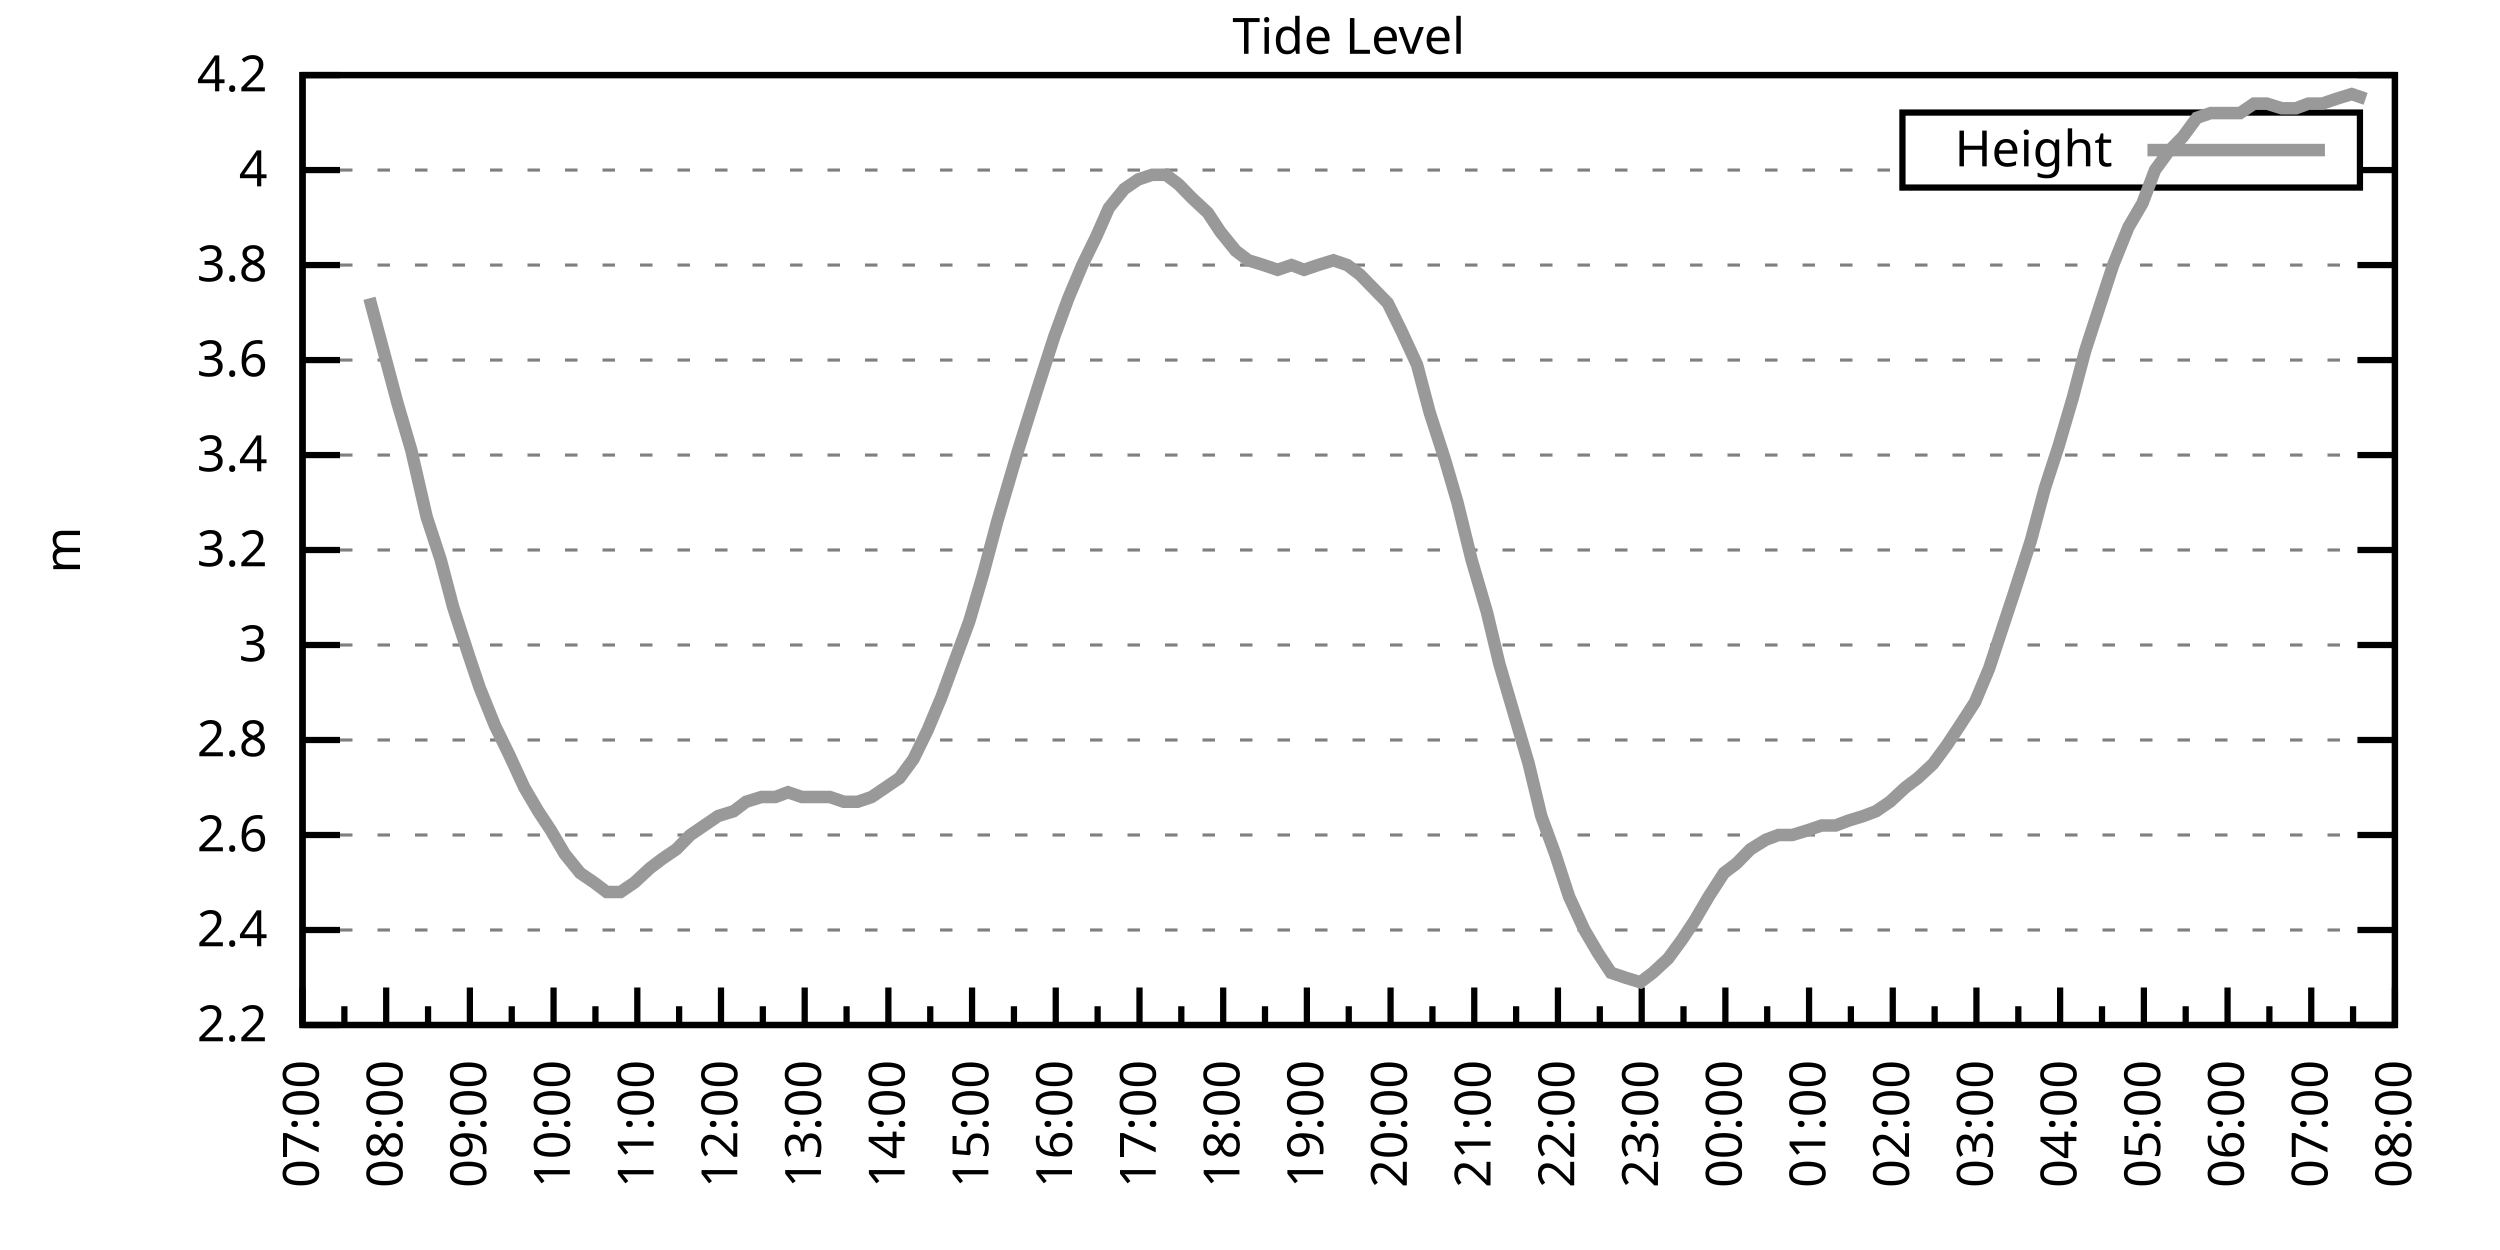
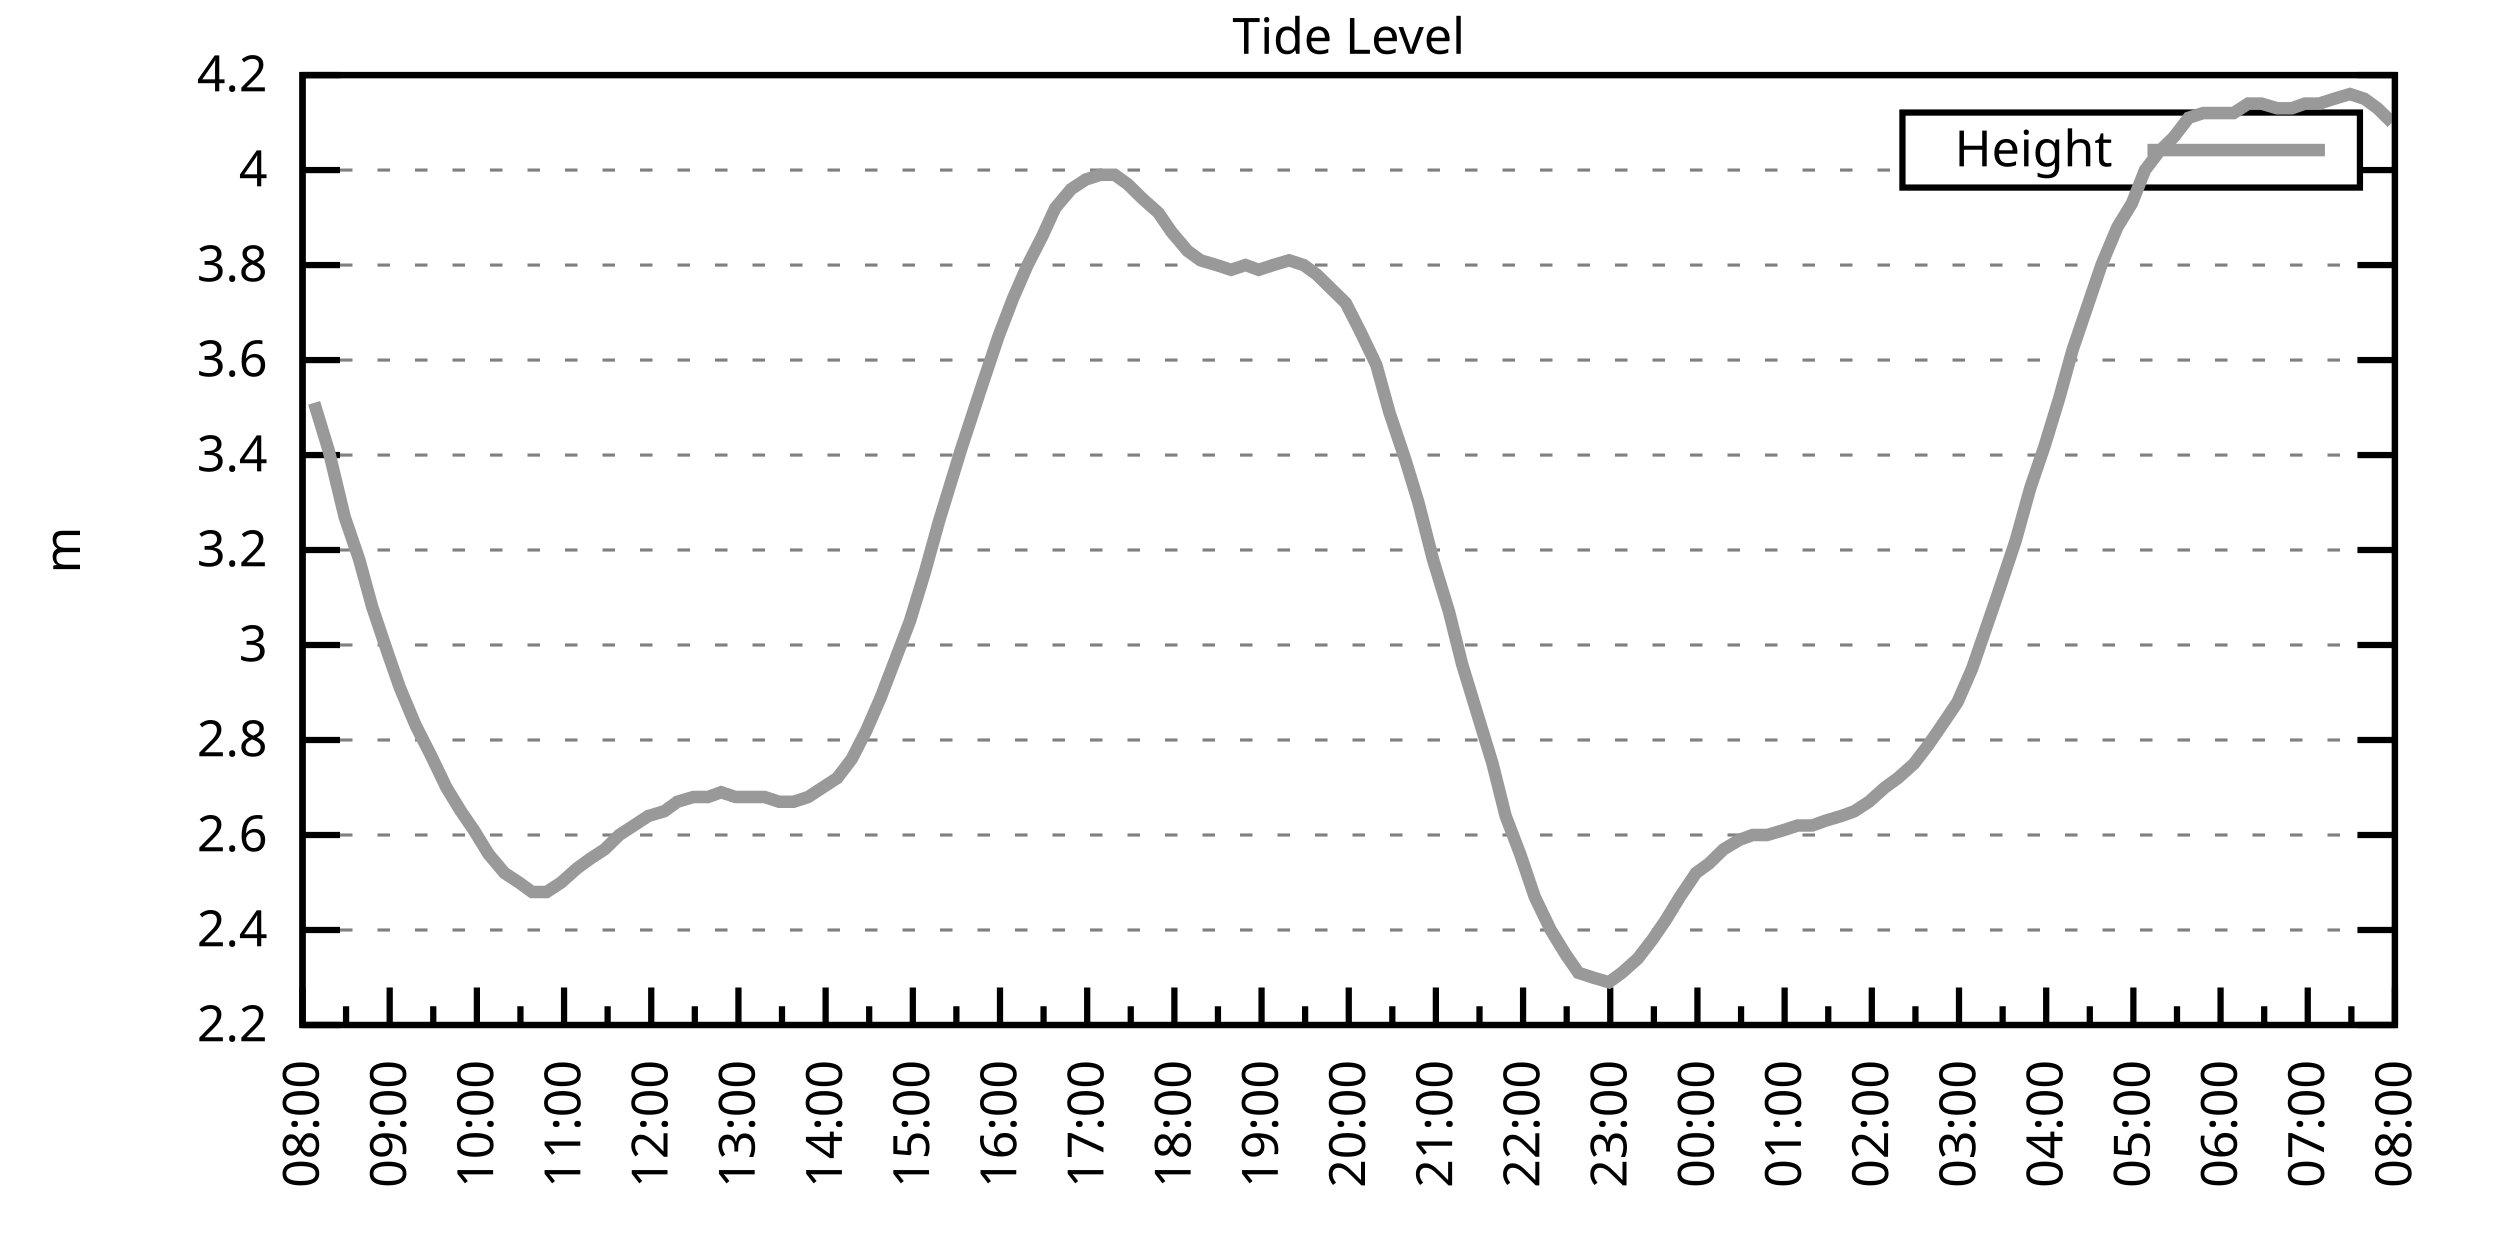
<svg xmlns="http://www.w3.org/2000/svg" xmlns:xlink="http://www.w3.org/1999/xlink" width="400" height="200" viewBox="0 0 400 200">
  <g id="gnuplot_canvas">
    <rect x="0" y="0" width="400" height="200" fill="none" />
    <defs>
      <circle id="gpDot" r="0.5" stroke-width="0.5" stroke="currentColor" />
      <path id="gpPt0" stroke-width="0.333" stroke="currentColor" d="M-1,0 h2 M0,-1 v2" />
      <path id="gpPt1" stroke-width="0.333" stroke="currentColor" d="M-1,-1 L1,1 M1,-1 L-1,1" />
      <path id="gpPt2" stroke-width="0.333" stroke="currentColor" d="M-1,0 L1,0 M0,-1 L0,1 M-1,-1 L1,1 M-1,1 L1,-1" />
      <rect id="gpPt3" stroke-width="0.333" stroke="currentColor" x="-1" y="-1" width="2" height="2" />
      <rect id="gpPt4" stroke-width="0.333" stroke="currentColor" fill="currentColor" x="-1" y="-1" width="2" height="2" />
      <circle id="gpPt5" stroke-width="0.333" stroke="currentColor" cx="0" cy="0" r="1" />
      <use xlink:href="#gpPt5" id="gpPt6" fill="currentColor" stroke="none" />
      <path id="gpPt7" stroke-width="0.333" stroke="currentColor" d="M0,-1.33 L-1.33,0.67 L1.33,0.67 z" />
      <use xlink:href="#gpPt7" id="gpPt8" fill="currentColor" stroke="none" />
      <use xlink:href="#gpPt7" id="gpPt9" stroke="currentColor" transform="rotate(180)" />
      <use xlink:href="#gpPt9" id="gpPt10" fill="currentColor" stroke="none" />
      <use xlink:href="#gpPt3" id="gpPt11" stroke="currentColor" transform="rotate(45)" />
      <use xlink:href="#gpPt11" id="gpPt12" fill="currentColor" stroke="none" />
      <path id="gpPt13" stroke-width="0.333" stroke="currentColor" d="M0,1.330 L1.265,0.411 L0.782,-1.067 L-0.782,-1.076 L-1.265,0.411 z" />
      <use xlink:href="#gpPt13" id="gpPt14" fill="currentColor" stroke="none" />
      <filter id="textbox" filterUnits="objectBoundingBox" x="0" y="0" height="1" width="1">
        <feFlood flood-color="white" flood-opacity="1" result="bgnd" />
        <feComposite in="SourceGraphic" in2="bgnd" operator="atop" />
      </filter>
      <filter id="greybox" filterUnits="objectBoundingBox" x="0" y="0" height="1" width="1">
        <feFlood flood-color="lightgrey" flood-opacity="1" result="grey" />
        <feComposite in="SourceGraphic" in2="grey" operator="atop" />
      </filter>
    </defs>
    <g fill="none" color="white" stroke="currentColor" stroke-width="1.00" stroke-linecap="butt" stroke-linejoin="miter">
</g>
    <g fill="none" color="black" stroke="currentColor" stroke-width="1.00" stroke-linecap="butt" stroke-linejoin="miter">
      <g stroke="none" shape-rendering="crispEdges">
        <polygon fill="rgb(255, 255, 255)" points="48.40,164.00 383.18,164.00 383.18,12.02 48.40,12.02 " />
      </g>
    </g>
    <g fill="none" color="black" stroke="currentColor" stroke-width="1.00" stroke-linecap="butt" stroke-linejoin="miter">
</g>
    <g fill="none" color="black" stroke="black" stroke-width="0.50" stroke-linecap="butt" stroke-linejoin="miter">
</g>
    <g fill="none" color="gray" stroke="currentColor" stroke-width="0.50" stroke-linecap="butt" stroke-linejoin="miter">
      <path stroke="gray" stroke-dasharray="2,4" class="gridline" d="M48.40,164.00 L383.19,164.00  " />
    </g>
    <g fill="none" color="gray" stroke="gray" stroke-width="1.00" stroke-linecap="butt" stroke-linejoin="miter">
</g>
    <g fill="none" color="black" stroke="currentColor" stroke-width="1.00" stroke-linecap="butt" stroke-linejoin="miter">
      <path stroke="black" d="M48.40,164.00 L54.40,164.00 M383.19,164.00 L377.19,164.00  " />
      <g transform="translate(42.80,166.60)" stroke="none" fill="black" font-family="Sans" font-size="8.00" text-anchor="end">
        <text>
          <tspan font-family="Sans"> 2.2</tspan>
        </text>
      </g>
    </g>
    <g fill="none" color="black" stroke="currentColor" stroke-width="1.00" stroke-linecap="butt" stroke-linejoin="miter">
</g>
    <g fill="none" color="black" stroke="black" stroke-width="0.50" stroke-linecap="butt" stroke-linejoin="miter">
</g>
    <g fill="none" color="gray" stroke="currentColor" stroke-width="0.50" stroke-linecap="butt" stroke-linejoin="miter">
      <path stroke="gray" stroke-dasharray="2,4" class="gridline" d="M48.40,148.80 L383.19,148.80  " />
    </g>
    <g fill="none" color="gray" stroke="gray" stroke-width="1.00" stroke-linecap="butt" stroke-linejoin="miter">
</g>
    <g fill="none" color="black" stroke="currentColor" stroke-width="1.00" stroke-linecap="butt" stroke-linejoin="miter">
      <path stroke="black" d="M48.40,148.80 L54.40,148.80 M383.19,148.80 L377.19,148.80  " />
      <g transform="translate(42.80,151.40)" stroke="none" fill="black" font-family="Sans" font-size="8.00" text-anchor="end">
        <text>
          <tspan font-family="Sans"> 2.4</tspan>
        </text>
      </g>
    </g>
    <g fill="none" color="black" stroke="currentColor" stroke-width="1.00" stroke-linecap="butt" stroke-linejoin="miter">
</g>
    <g fill="none" color="black" stroke="black" stroke-width="0.50" stroke-linecap="butt" stroke-linejoin="miter">
</g>
    <g fill="none" color="gray" stroke="currentColor" stroke-width="0.50" stroke-linecap="butt" stroke-linejoin="miter">
      <path stroke="gray" stroke-dasharray="2,4" class="gridline" d="M48.40,133.60 L383.19,133.60  " />
    </g>
    <g fill="none" color="gray" stroke="gray" stroke-width="1.00" stroke-linecap="butt" stroke-linejoin="miter">
</g>
    <g fill="none" color="black" stroke="currentColor" stroke-width="1.00" stroke-linecap="butt" stroke-linejoin="miter">
      <path stroke="black" d="M48.40,133.60 L54.40,133.60 M383.19,133.60 L377.19,133.60  " />
      <g transform="translate(42.80,136.20)" stroke="none" fill="black" font-family="Sans" font-size="8.00" text-anchor="end">
        <text>
          <tspan font-family="Sans"> 2.6</tspan>
        </text>
      </g>
    </g>
    <g fill="none" color="black" stroke="currentColor" stroke-width="1.00" stroke-linecap="butt" stroke-linejoin="miter">
</g>
    <g fill="none" color="black" stroke="black" stroke-width="0.50" stroke-linecap="butt" stroke-linejoin="miter">
</g>
    <g fill="none" color="gray" stroke="currentColor" stroke-width="0.50" stroke-linecap="butt" stroke-linejoin="miter">
      <path stroke="gray" stroke-dasharray="2,4" class="gridline" d="M48.40,118.40 L383.19,118.40  " />
    </g>
    <g fill="none" color="gray" stroke="gray" stroke-width="1.00" stroke-linecap="butt" stroke-linejoin="miter">
</g>
    <g fill="none" color="black" stroke="currentColor" stroke-width="1.00" stroke-linecap="butt" stroke-linejoin="miter">
      <path stroke="black" d="M48.40,118.40 L54.40,118.40 M383.19,118.40 L377.19,118.40  " />
      <g transform="translate(42.80,121.00)" stroke="none" fill="black" font-family="Sans" font-size="8.00" text-anchor="end">
        <text>
          <tspan font-family="Sans"> 2.8</tspan>
        </text>
      </g>
    </g>
    <g fill="none" color="black" stroke="currentColor" stroke-width="1.00" stroke-linecap="butt" stroke-linejoin="miter">
</g>
    <g fill="none" color="black" stroke="black" stroke-width="0.50" stroke-linecap="butt" stroke-linejoin="miter">
</g>
    <g fill="none" color="gray" stroke="currentColor" stroke-width="0.50" stroke-linecap="butt" stroke-linejoin="miter">
      <path stroke="gray" stroke-dasharray="2,4" class="gridline" d="M48.40,103.20 L383.19,103.20  " />
    </g>
    <g fill="none" color="gray" stroke="gray" stroke-width="1.00" stroke-linecap="butt" stroke-linejoin="miter">
</g>
    <g fill="none" color="black" stroke="currentColor" stroke-width="1.00" stroke-linecap="butt" stroke-linejoin="miter">
      <path stroke="black" d="M48.40,103.20 L54.40,103.20 M383.19,103.20 L377.19,103.20  " />
      <g transform="translate(42.80,105.80)" stroke="none" fill="black" font-family="Sans" font-size="8.00" text-anchor="end">
        <text>
          <tspan font-family="Sans"> 3</tspan>
        </text>
      </g>
    </g>
    <g fill="none" color="black" stroke="currentColor" stroke-width="1.00" stroke-linecap="butt" stroke-linejoin="miter">
</g>
    <g fill="none" color="black" stroke="black" stroke-width="0.50" stroke-linecap="butt" stroke-linejoin="miter">
</g>
    <g fill="none" color="gray" stroke="currentColor" stroke-width="0.50" stroke-linecap="butt" stroke-linejoin="miter">
      <path stroke="gray" stroke-dasharray="2,4" class="gridline" d="M48.40,88.00 L383.19,88.00  " />
    </g>
    <g fill="none" color="gray" stroke="gray" stroke-width="1.00" stroke-linecap="butt" stroke-linejoin="miter">
</g>
    <g fill="none" color="black" stroke="currentColor" stroke-width="1.00" stroke-linecap="butt" stroke-linejoin="miter">
      <path stroke="black" d="M48.40,88.00 L54.40,88.00 M383.19,88.00 L377.19,88.00  " />
      <g transform="translate(42.80,90.60)" stroke="none" fill="black" font-family="Sans" font-size="8.00" text-anchor="end">
        <text>
          <tspan font-family="Sans"> 3.2</tspan>
        </text>
      </g>
    </g>
    <g fill="none" color="black" stroke="currentColor" stroke-width="1.00" stroke-linecap="butt" stroke-linejoin="miter">
</g>
    <g fill="none" color="black" stroke="black" stroke-width="0.50" stroke-linecap="butt" stroke-linejoin="miter">
</g>
    <g fill="none" color="gray" stroke="currentColor" stroke-width="0.50" stroke-linecap="butt" stroke-linejoin="miter">
      <path stroke="gray" stroke-dasharray="2,4" class="gridline" d="M48.40,72.81 L383.19,72.81  " />
    </g>
    <g fill="none" color="gray" stroke="gray" stroke-width="1.00" stroke-linecap="butt" stroke-linejoin="miter">
</g>
    <g fill="none" color="black" stroke="currentColor" stroke-width="1.00" stroke-linecap="butt" stroke-linejoin="miter">
      <path stroke="black" d="M48.40,72.81 L54.40,72.81 M383.19,72.81 L377.19,72.81  " />
      <g transform="translate(42.80,75.41)" stroke="none" fill="black" font-family="Sans" font-size="8.00" text-anchor="end">
        <text>
          <tspan font-family="Sans"> 3.4</tspan>
        </text>
      </g>
    </g>
    <g fill="none" color="black" stroke="currentColor" stroke-width="1.00" stroke-linecap="butt" stroke-linejoin="miter">
</g>
    <g fill="none" color="black" stroke="black" stroke-width="0.50" stroke-linecap="butt" stroke-linejoin="miter">
</g>
    <g fill="none" color="gray" stroke="currentColor" stroke-width="0.50" stroke-linecap="butt" stroke-linejoin="miter">
      <path stroke="gray" stroke-dasharray="2,4" class="gridline" d="M48.40,57.61 L383.19,57.61  " />
    </g>
    <g fill="none" color="gray" stroke="gray" stroke-width="1.00" stroke-linecap="butt" stroke-linejoin="miter">
</g>
    <g fill="none" color="black" stroke="currentColor" stroke-width="1.00" stroke-linecap="butt" stroke-linejoin="miter">
      <path stroke="black" d="M48.40,57.61 L54.40,57.61 M383.19,57.61 L377.19,57.61  " />
      <g transform="translate(42.80,60.21)" stroke="none" fill="black" font-family="Sans" font-size="8.00" text-anchor="end">
        <text>
          <tspan font-family="Sans"> 3.6</tspan>
        </text>
      </g>
    </g>
    <g fill="none" color="black" stroke="currentColor" stroke-width="1.00" stroke-linecap="butt" stroke-linejoin="miter">
</g>
    <g fill="none" color="black" stroke="black" stroke-width="0.50" stroke-linecap="butt" stroke-linejoin="miter">
</g>
    <g fill="none" color="gray" stroke="currentColor" stroke-width="0.50" stroke-linecap="butt" stroke-linejoin="miter">
      <path stroke="gray" stroke-dasharray="2,4" class="gridline" d="M48.40,42.41 L383.19,42.41  " />
    </g>
    <g fill="none" color="gray" stroke="gray" stroke-width="1.00" stroke-linecap="butt" stroke-linejoin="miter">
</g>
    <g fill="none" color="black" stroke="currentColor" stroke-width="1.00" stroke-linecap="butt" stroke-linejoin="miter">
      <path stroke="black" d="M48.40,42.41 L54.40,42.41 M383.19,42.41 L377.19,42.41  " />
      <g transform="translate(42.80,45.01)" stroke="none" fill="black" font-family="Sans" font-size="8.00" text-anchor="end">
        <text>
          <tspan font-family="Sans"> 3.8</tspan>
        </text>
      </g>
    </g>
    <g fill="none" color="black" stroke="currentColor" stroke-width="1.00" stroke-linecap="butt" stroke-linejoin="miter">
</g>
    <g fill="none" color="black" stroke="black" stroke-width="0.50" stroke-linecap="butt" stroke-linejoin="miter">
</g>
    <g fill="none" color="gray" stroke="currentColor" stroke-width="0.50" stroke-linecap="butt" stroke-linejoin="miter">
      <path stroke="gray" stroke-dasharray="2,4" class="gridline" d="M48.40,27.21 L304.39,27.21 M377.59,27.21 L383.19,27.21  " />
    </g>
    <g fill="none" color="gray" stroke="gray" stroke-width="1.00" stroke-linecap="butt" stroke-linejoin="miter">
</g>
    <g fill="none" color="black" stroke="currentColor" stroke-width="1.00" stroke-linecap="butt" stroke-linejoin="miter">
      <path stroke="black" d="M48.40,27.21 L54.40,27.21 M383.19,27.21 L377.19,27.21  " />
      <g transform="translate(42.80,29.81)" stroke="none" fill="black" font-family="Sans" font-size="8.00" text-anchor="end">
        <text>
          <tspan font-family="Sans"> 4</tspan>
        </text>
      </g>
    </g>
    <g fill="none" color="black" stroke="currentColor" stroke-width="1.00" stroke-linecap="butt" stroke-linejoin="miter">
</g>
    <g fill="none" color="black" stroke="black" stroke-width="0.50" stroke-linecap="butt" stroke-linejoin="miter">
</g>
    <g fill="none" color="gray" stroke="currentColor" stroke-width="0.50" stroke-linecap="butt" stroke-linejoin="miter">
      <path stroke="gray" stroke-dasharray="2,4" class="gridline" d="M48.40,12.01 L383.19,12.01  " />
    </g>
    <g fill="none" color="gray" stroke="gray" stroke-width="1.00" stroke-linecap="butt" stroke-linejoin="miter">
</g>
    <g fill="none" color="black" stroke="currentColor" stroke-width="1.00" stroke-linecap="butt" stroke-linejoin="miter">
      <path stroke="black" d="M48.40,12.01 L54.40,12.01 M383.19,12.01 L377.19,12.01  " />
      <g transform="translate(42.80,14.61)" stroke="none" fill="black" font-family="Sans" font-size="8.00" text-anchor="end">
        <text>
          <tspan font-family="Sans"> 4.2</tspan>
        </text>
      </g>
    </g>
    <g fill="none" color="black" stroke="currentColor" stroke-width="1.00" stroke-linecap="butt" stroke-linejoin="miter">
      <path stroke="black" d="M48.40,164.00 L48.40,158.00  " />
      <g transform="translate(51.00,169.60) rotate(270)" stroke="none" fill="black" font-family="Sans" font-size="8.00" text-anchor="end">
        <text>
+           <tspan font-family="Sans">08:00</tspan>
+         </text>
+       </g>
+     </g>
+     <g fill="none" color="black" stroke="currentColor" stroke-width="1.00" stroke-linecap="butt" stroke-linejoin="miter">
+       <path stroke="black" d="M55.37,164.00 L55.37,161.00 M62.35,164.00 L62.35,158.00  " />
+       <g transform="translate(64.95,169.60) rotate(270)" stroke="none" fill="black" font-family="Sans" font-size="8.00" text-anchor="end">
+         <text>
+           <tspan font-family="Sans">09:00</tspan>
+         </text>
+       </g>
+     </g>
+     <g fill="none" color="black" stroke="currentColor" stroke-width="1.00" stroke-linecap="butt" stroke-linejoin="miter">
+       <path stroke="black" d="M69.32,164.00 L69.32,161.00 M76.30,164.00 L76.30,158.00  " />
+       <g transform="translate(78.90,169.60) rotate(270)" stroke="none" fill="black" font-family="Sans" font-size="8.00" text-anchor="end">
+         <text>
+           <tspan font-family="Sans">10:00</tspan>
+         </text>
+       </g>
+     </g>
+     <g fill="none" color="black" stroke="currentColor" stroke-width="1.00" stroke-linecap="butt" stroke-linejoin="miter">
+       <path stroke="black" d="M83.27,164.00 L83.27,161.00 M90.25,164.00 L90.25,158.00  " />
+       <g transform="translate(92.85,169.60) rotate(270)" stroke="none" fill="black" font-family="Sans" font-size="8.00" text-anchor="end">
+         <text>
+           <tspan font-family="Sans">11:00</tspan>
+         </text>
+       </g>
+     </g>
+     <g fill="none" color="black" stroke="currentColor" stroke-width="1.00" stroke-linecap="butt" stroke-linejoin="miter">
+       <path stroke="black" d="M97.22,164.00 L97.22,161.00 M104.20,164.00 L104.20,158.00  " />
+       <g transform="translate(106.80,169.60) rotate(270)" stroke="none" fill="black" font-family="Sans" font-size="8.00" text-anchor="end">
+         <text>
+           <tspan font-family="Sans">12:00</tspan>
+         </text>
+       </g>
+     </g>
+     <g fill="none" color="black" stroke="currentColor" stroke-width="1.00" stroke-linecap="butt" stroke-linejoin="miter">
+       <path stroke="black" d="M111.17,164.00 L111.17,161.00 M118.15,164.00 L118.15,158.00  " />
+       <g transform="translate(120.75,169.60) rotate(270)" stroke="none" fill="black" font-family="Sans" font-size="8.00" text-anchor="end">
+         <text>
+           <tspan font-family="Sans">13:00</tspan>
+         </text>
+       </g>
+     </g>
+     <g fill="none" color="black" stroke="currentColor" stroke-width="1.00" stroke-linecap="butt" stroke-linejoin="miter">
+       <path stroke="black" d="M125.12,164.00 L125.12,161.00 M132.10,164.00 L132.10,158.00  " />
+       <g transform="translate(134.70,169.60) rotate(270)" stroke="none" fill="black" font-family="Sans" font-size="8.00" text-anchor="end">
+         <text>
+           <tspan font-family="Sans">14:00</tspan>
+         </text>
+       </g>
+     </g>
+     <g fill="none" color="black" stroke="currentColor" stroke-width="1.00" stroke-linecap="butt" stroke-linejoin="miter">
+       <path stroke="black" d="M139.07,164.00 L139.07,161.00 M146.05,164.00 L146.05,158.00  " />
+       <g transform="translate(148.65,169.60) rotate(270)" stroke="none" fill="black" font-family="Sans" font-size="8.00" text-anchor="end">
+         <text>
+           <tspan font-family="Sans">15:00</tspan>
+         </text>
+       </g>
+     </g>
+     <g fill="none" color="black" stroke="currentColor" stroke-width="1.00" stroke-linecap="butt" stroke-linejoin="miter">
+       <path stroke="black" d="M153.02,164.00 L153.02,161.00 M160.00,164.00 L160.00,158.00  " />
+       <g transform="translate(162.60,169.60) rotate(270)" stroke="none" fill="black" font-family="Sans" font-size="8.00" text-anchor="end">
+         <text>
+           <tspan font-family="Sans">16:00</tspan>
+         </text>
+       </g>
+     </g>
+     <g fill="none" color="black" stroke="currentColor" stroke-width="1.00" stroke-linecap="butt" stroke-linejoin="miter">
+       <path stroke="black" d="M166.97,164.00 L166.97,161.00 M173.95,164.00 L173.95,158.00  " />
+       <g transform="translate(176.55,169.60) rotate(270)" stroke="none" fill="black" font-family="Sans" font-size="8.00" text-anchor="end">
+         <text>
+           <tspan font-family="Sans">17:00</tspan>
+         </text>
+       </g>
+     </g>
+     <g fill="none" color="black" stroke="currentColor" stroke-width="1.00" stroke-linecap="butt" stroke-linejoin="miter">
+       <path stroke="black" d="M180.92,164.00 L180.92,161.00 M187.90,164.00 L187.90,158.00  " />
+       <g transform="translate(190.50,169.60) rotate(270)" stroke="none" fill="black" font-family="Sans" font-size="8.00" text-anchor="end">
+         <text>
+           <tspan font-family="Sans">18:00</tspan>
+         </text>
+       </g>
+     </g>
+     <g fill="none" color="black" stroke="currentColor" stroke-width="1.00" stroke-linecap="butt" stroke-linejoin="miter">
+       <path stroke="black" d="M194.87,164.00 L194.87,161.00 M201.85,164.00 L201.85,158.00  " />
+       <g transform="translate(204.45,169.60) rotate(270)" stroke="none" fill="black" font-family="Sans" font-size="8.00" text-anchor="end">
+         <text>
+           <tspan font-family="Sans">19:00</tspan>
+         </text>
+       </g>
+     </g>
+     <g fill="none" color="black" stroke="currentColor" stroke-width="1.00" stroke-linecap="butt" stroke-linejoin="miter">
+       <path stroke="black" d="M208.82,164.00 L208.82,161.00 M215.80,164.00 L215.80,158.00  " />
+       <g transform="translate(218.40,169.60) rotate(270)" stroke="none" fill="black" font-family="Sans" font-size="8.00" text-anchor="end">
+         <text>
+           <tspan font-family="Sans">20:00</tspan>
+         </text>
+       </g>
+     </g>
+     <g fill="none" color="black" stroke="currentColor" stroke-width="1.00" stroke-linecap="butt" stroke-linejoin="miter">
+       <path stroke="black" d="M222.77,164.00 L222.77,161.00 M229.74,164.00 L229.74,158.00  " />
+       <g transform="translate(232.34,169.60) rotate(270)" stroke="none" fill="black" font-family="Sans" font-size="8.00" text-anchor="end">
+         <text>
+           <tspan font-family="Sans">21:00</tspan>
+         </text>
+       </g>
+     </g>
+     <g fill="none" color="black" stroke="currentColor" stroke-width="1.00" stroke-linecap="butt" stroke-linejoin="miter">
+       <path stroke="black" d="M236.72,164.00 L236.72,161.00 M243.69,164.00 L243.69,158.00  " />
+       <g transform="translate(246.29,169.60) rotate(270)" stroke="none" fill="black" font-family="Sans" font-size="8.00" text-anchor="end">
+         <text>
+           <tspan font-family="Sans">22:00</tspan>
+         </text>
+       </g>
+     </g>
+     <g fill="none" color="black" stroke="currentColor" stroke-width="1.00" stroke-linecap="butt" stroke-linejoin="miter">
+       <path stroke="black" d="M250.67,164.00 L250.67,161.00 M257.64,164.00 L257.64,158.00  " />
+       <g transform="translate(260.24,169.60) rotate(270)" stroke="none" fill="black" font-family="Sans" font-size="8.00" text-anchor="end">
+         <text>
+           <tspan font-family="Sans">23:00</tspan>
+         </text>
+       </g>
+     </g>
+     <g fill="none" color="black" stroke="currentColor" stroke-width="1.00" stroke-linecap="butt" stroke-linejoin="miter">
+       <path stroke="black" d="M264.62,164.00 L264.62,161.00 M271.59,164.00 L271.59,158.00  " />
+       <g transform="translate(274.19,169.60) rotate(270)" stroke="none" fill="black" font-family="Sans" font-size="8.00" text-anchor="end">
+         <text>
+           <tspan font-family="Sans">00:00</tspan>
+         </text>
+       </g>
+     </g>
+     <g fill="none" color="black" stroke="currentColor" stroke-width="1.00" stroke-linecap="butt" stroke-linejoin="miter">
+       <path stroke="black" d="M278.57,164.00 L278.57,161.00 M285.54,164.00 L285.54,158.00  " />
+       <g transform="translate(288.14,169.60) rotate(270)" stroke="none" fill="black" font-family="Sans" font-size="8.00" text-anchor="end">
+         <text>
+           <tspan font-family="Sans">01:00</tspan>
+         </text>
+       </g>
+     </g>
+     <g fill="none" color="black" stroke="currentColor" stroke-width="1.00" stroke-linecap="butt" stroke-linejoin="miter">
+       <path stroke="black" d="M292.52,164.00 L292.52,161.00 M299.49,164.00 L299.49,158.00  " />
+       <g transform="translate(302.09,169.60) rotate(270)" stroke="none" fill="black" font-family="Sans" font-size="8.00" text-anchor="end">
+         <text>
+           <tspan font-family="Sans">02:00</tspan>
+         </text>
+       </g>
+     </g>
+     <g fill="none" color="black" stroke="currentColor" stroke-width="1.00" stroke-linecap="butt" stroke-linejoin="miter">
+       <path stroke="black" d="M306.47,164.00 L306.47,161.00 M313.44,164.00 L313.44,158.00  " />
+       <g transform="translate(316.04,169.60) rotate(270)" stroke="none" fill="black" font-family="Sans" font-size="8.00" text-anchor="end">
+         <text>
+           <tspan font-family="Sans">03:00</tspan>
+         </text>
+       </g>
+     </g>
+     <g fill="none" color="black" stroke="currentColor" stroke-width="1.00" stroke-linecap="butt" stroke-linejoin="miter">
+       <path stroke="black" d="M320.42,164.00 L320.42,161.00 M327.39,164.00 L327.39,158.00  " />
+       <g transform="translate(329.99,169.60) rotate(270)" stroke="none" fill="black" font-family="Sans" font-size="8.00" text-anchor="end">
+         <text>
+           <tspan font-family="Sans">04:00</tspan>
+         </text>
+       </g>
+     </g>
+     <g fill="none" color="black" stroke="currentColor" stroke-width="1.00" stroke-linecap="butt" stroke-linejoin="miter">
+       <path stroke="black" d="M334.37,164.00 L334.37,161.00 M341.34,164.00 L341.34,158.00  " />
+       <g transform="translate(343.94,169.60) rotate(270)" stroke="none" fill="black" font-family="Sans" font-size="8.00" text-anchor="end">
+         <text>
+           <tspan font-family="Sans">05:00</tspan>
+         </text>
+       </g>
+     </g>
+     <g fill="none" color="black" stroke="currentColor" stroke-width="1.00" stroke-linecap="butt" stroke-linejoin="miter">
+       <path stroke="black" d="M348.32,164.00 L348.32,161.00 M355.29,164.00 L355.29,158.00  " />
+       <g transform="translate(357.89,169.60) rotate(270)" stroke="none" fill="black" font-family="Sans" font-size="8.00" text-anchor="end">
+         <text>
+           <tspan font-family="Sans">06:00</tspan>
+         </text>
+       </g>
+     </g>
+     <g fill="none" color="black" stroke="currentColor" stroke-width="1.00" stroke-linecap="butt" stroke-linejoin="miter">
+       <path stroke="black" d="M362.27,164.00 L362.27,161.00 M369.24,164.00 L369.24,158.00  " />
+       <g transform="translate(371.84,169.60) rotate(270)" stroke="none" fill="black" font-family="Sans" font-size="8.00" text-anchor="end">
+         <text>
          <tspan font-family="Sans">07:00</tspan>
        </text>
      </g>
    </g>
    <g fill="none" color="black" stroke="currentColor" stroke-width="1.00" stroke-linecap="butt" stroke-linejoin="miter">
-       <path stroke="black" d="M55.10,164.00 L55.10,161.00 M61.79,164.00 L61.79,158.00  " />
-       <g transform="translate(64.39,169.60) rotate(270)" stroke="none" fill="black" font-family="Sans" font-size="8.00" text-anchor="end">
-         <text>
-           <tspan font-family="Sans">08:00</tspan>
-         </text>
-       </g>
-     </g>
-     <g fill="none" color="black" stroke="currentColor" stroke-width="1.00" stroke-linecap="butt" stroke-linejoin="miter">
-       <path stroke="black" d="M68.49,164.00 L68.49,161.00 M75.18,164.00 L75.18,158.00  " />
-       <g transform="translate(77.78,169.60) rotate(270)" stroke="none" fill="black" font-family="Sans" font-size="8.00" text-anchor="end">
-         <text>
-           <tspan font-family="Sans">09:00</tspan>
-         </text>
-       </g>
-     </g>
-     <g fill="none" color="black" stroke="currentColor" stroke-width="1.00" stroke-linecap="butt" stroke-linejoin="miter">
-       <path stroke="black" d="M81.88,164.00 L81.88,161.00 M88.57,164.00 L88.57,158.00  " />
-       <g transform="translate(91.17,169.60) rotate(270)" stroke="none" fill="black" font-family="Sans" font-size="8.00" text-anchor="end">
-         <text>
-           <tspan font-family="Sans">10:00</tspan>
-         </text>
-       </g>
-     </g>
-     <g fill="none" color="black" stroke="currentColor" stroke-width="1.00" stroke-linecap="butt" stroke-linejoin="miter">
-       <path stroke="black" d="M95.27,164.00 L95.27,161.00 M101.97,164.00 L101.97,158.00  " />
-       <g transform="translate(104.57,169.60) rotate(270)" stroke="none" fill="black" font-family="Sans" font-size="8.00" text-anchor="end">
-         <text>
-           <tspan font-family="Sans">11:00</tspan>
-         </text>
-       </g>
-     </g>
-     <g fill="none" color="black" stroke="currentColor" stroke-width="1.00" stroke-linecap="butt" stroke-linejoin="miter">
-       <path stroke="black" d="M108.66,164.00 L108.66,161.00 M115.36,164.00 L115.36,158.00  " />
-       <g transform="translate(117.96,169.60) rotate(270)" stroke="none" fill="black" font-family="Sans" font-size="8.00" text-anchor="end">
-         <text>
-           <tspan font-family="Sans">12:00</tspan>
-         </text>
-       </g>
-     </g>
-     <g fill="none" color="black" stroke="currentColor" stroke-width="1.00" stroke-linecap="butt" stroke-linejoin="miter">
-       <path stroke="black" d="M122.05,164.00 L122.05,161.00 M128.75,164.00 L128.75,158.00  " />
-       <g transform="translate(131.35,169.60) rotate(270)" stroke="none" fill="black" font-family="Sans" font-size="8.00" text-anchor="end">
-         <text>
-           <tspan font-family="Sans">13:00</tspan>
-         </text>
-       </g>
-     </g>
-     <g fill="none" color="black" stroke="currentColor" stroke-width="1.00" stroke-linecap="butt" stroke-linejoin="miter">
-       <path stroke="black" d="M135.45,164.00 L135.45,161.00 M142.14,164.00 L142.14,158.00  " />
-       <g transform="translate(144.74,169.60) rotate(270)" stroke="none" fill="black" font-family="Sans" font-size="8.00" text-anchor="end">
-         <text>
-           <tspan font-family="Sans">14:00</tspan>
-         </text>
-       </g>
-     </g>
-     <g fill="none" color="black" stroke="currentColor" stroke-width="1.00" stroke-linecap="butt" stroke-linejoin="miter">
-       <path stroke="black" d="M148.84,164.00 L148.84,161.00 M155.53,164.00 L155.53,158.00  " />
-       <g transform="translate(158.13,169.60) rotate(270)" stroke="none" fill="black" font-family="Sans" font-size="8.00" text-anchor="end">
-         <text>
-           <tspan font-family="Sans">15:00</tspan>
-         </text>
-       </g>
-     </g>
-     <g fill="none" color="black" stroke="currentColor" stroke-width="1.00" stroke-linecap="butt" stroke-linejoin="miter">
-       <path stroke="black" d="M162.23,164.00 L162.23,161.00 M168.92,164.00 L168.92,158.00  " />
-       <g transform="translate(171.52,169.60) rotate(270)" stroke="none" fill="black" font-family="Sans" font-size="8.00" text-anchor="end">
-         <text>
-           <tspan font-family="Sans">16:00</tspan>
-         </text>
-       </g>
-     </g>
-     <g fill="none" color="black" stroke="currentColor" stroke-width="1.00" stroke-linecap="butt" stroke-linejoin="miter">
-       <path stroke="black" d="M175.62,164.00 L175.62,161.00 M182.32,164.00 L182.32,158.00  " />
-       <g transform="translate(184.92,169.60) rotate(270)" stroke="none" fill="black" font-family="Sans" font-size="8.00" text-anchor="end">
-         <text>
-           <tspan font-family="Sans">17:00</tspan>
-         </text>
-       </g>
-     </g>
-     <g fill="none" color="black" stroke="currentColor" stroke-width="1.00" stroke-linecap="butt" stroke-linejoin="miter">
-       <path stroke="black" d="M189.01,164.00 L189.01,161.00 M195.71,164.00 L195.71,158.00  " />
-       <g transform="translate(198.31,169.60) rotate(270)" stroke="none" fill="black" font-family="Sans" font-size="8.00" text-anchor="end">
-         <text>
-           <tspan font-family="Sans">18:00</tspan>
-         </text>
-       </g>
-     </g>
-     <g fill="none" color="black" stroke="currentColor" stroke-width="1.00" stroke-linecap="butt" stroke-linejoin="miter">
-       <path stroke="black" d="M202.40,164.00 L202.40,161.00 M209.10,164.00 L209.10,158.00  " />
-       <g transform="translate(211.70,169.60) rotate(270)" stroke="none" fill="black" font-family="Sans" font-size="8.00" text-anchor="end">
-         <text>
-           <tspan font-family="Sans">19:00</tspan>
-         </text>
-       </g>
-     </g>
-     <g fill="none" color="black" stroke="currentColor" stroke-width="1.00" stroke-linecap="butt" stroke-linejoin="miter">
-       <path stroke="black" d="M215.80,164.00 L215.80,161.00 M222.49,164.00 L222.49,158.00  " />
-       <g transform="translate(225.09,169.60) rotate(270)" stroke="none" fill="black" font-family="Sans" font-size="8.00" text-anchor="end">
-         <text>
-           <tspan font-family="Sans">20:00</tspan>
-         </text>
-       </g>
-     </g>
-     <g fill="none" color="black" stroke="currentColor" stroke-width="1.00" stroke-linecap="butt" stroke-linejoin="miter">
-       <path stroke="black" d="M229.19,164.00 L229.19,161.00 M235.88,164.00 L235.88,158.00  " />
-       <g transform="translate(238.48,169.60) rotate(270)" stroke="none" fill="black" font-family="Sans" font-size="8.00" text-anchor="end">
-         <text>
-           <tspan font-family="Sans">21:00</tspan>
-         </text>
-       </g>
-     </g>
-     <g fill="none" color="black" stroke="currentColor" stroke-width="1.00" stroke-linecap="butt" stroke-linejoin="miter">
-       <path stroke="black" d="M242.58,164.00 L242.58,161.00 M249.27,164.00 L249.27,158.00  " />
-       <g transform="translate(251.87,169.60) rotate(270)" stroke="none" fill="black" font-family="Sans" font-size="8.00" text-anchor="end">
-         <text>
-           <tspan font-family="Sans">22:00</tspan>
-         </text>
-       </g>
-     </g>
-     <g fill="none" color="black" stroke="currentColor" stroke-width="1.00" stroke-linecap="butt" stroke-linejoin="miter">
-       <path stroke="black" d="M255.97,164.00 L255.97,161.00 M262.67,164.00 L262.67,158.00  " />
-       <g transform="translate(265.27,169.60) rotate(270)" stroke="none" fill="black" font-family="Sans" font-size="8.00" text-anchor="end">
-         <text>
-           <tspan font-family="Sans">23:00</tspan>
-         </text>
-       </g>
-     </g>
-     <g fill="none" color="black" stroke="currentColor" stroke-width="1.00" stroke-linecap="butt" stroke-linejoin="miter">
-       <path stroke="black" d="M269.36,164.00 L269.36,161.00 M276.06,164.00 L276.06,158.00  " />
-       <g transform="translate(278.66,169.60) rotate(270)" stroke="none" fill="black" font-family="Sans" font-size="8.00" text-anchor="end">
-         <text>
-           <tspan font-family="Sans">00:00</tspan>
-         </text>
-       </g>
-     </g>
-     <g fill="none" color="black" stroke="currentColor" stroke-width="1.00" stroke-linecap="butt" stroke-linejoin="miter">
-       <path stroke="black" d="M282.75,164.00 L282.75,161.00 M289.45,164.00 L289.45,158.00  " />
-       <g transform="translate(292.05,169.60) rotate(270)" stroke="none" fill="black" font-family="Sans" font-size="8.00" text-anchor="end">
-         <text>
-           <tspan font-family="Sans">01:00</tspan>
-         </text>
-       </g>
-     </g>
-     <g fill="none" color="black" stroke="currentColor" stroke-width="1.00" stroke-linecap="butt" stroke-linejoin="miter">
-       <path stroke="black" d="M296.14,164.00 L296.14,161.00 M302.84,164.00 L302.84,158.00  " />
-       <g transform="translate(305.44,169.60) rotate(270)" stroke="none" fill="black" font-family="Sans" font-size="8.00" text-anchor="end">
-         <text>
-           <tspan font-family="Sans">02:00</tspan>
-         </text>
-       </g>
-     </g>
-     <g fill="none" color="black" stroke="currentColor" stroke-width="1.00" stroke-linecap="butt" stroke-linejoin="miter">
-       <path stroke="black" d="M309.54,164.00 L309.54,161.00 M316.23,164.00 L316.23,158.00  " />
-       <g transform="translate(318.83,169.60) rotate(270)" stroke="none" fill="black" font-family="Sans" font-size="8.00" text-anchor="end">
-         <text>
-           <tspan font-family="Sans">03:00</tspan>
-         </text>
-       </g>
-     </g>
-     <g fill="none" color="black" stroke="currentColor" stroke-width="1.00" stroke-linecap="butt" stroke-linejoin="miter">
-       <path stroke="black" d="M322.93,164.00 L322.93,161.00 M329.62,164.00 L329.62,158.00  " />
-       <g transform="translate(332.22,169.60) rotate(270)" stroke="none" fill="black" font-family="Sans" font-size="8.00" text-anchor="end">
-         <text>
-           <tspan font-family="Sans">04:00</tspan>
-         </text>
-       </g>
-     </g>
-     <g fill="none" color="black" stroke="currentColor" stroke-width="1.00" stroke-linecap="butt" stroke-linejoin="miter">
-       <path stroke="black" d="M336.32,164.00 L336.32,161.00 M343.02,164.00 L343.02,158.00  " />
-       <g transform="translate(345.62,169.60) rotate(270)" stroke="none" fill="black" font-family="Sans" font-size="8.00" text-anchor="end">
-         <text>
-           <tspan font-family="Sans">05:00</tspan>
-         </text>
-       </g>
-     </g>
-     <g fill="none" color="black" stroke="currentColor" stroke-width="1.00" stroke-linecap="butt" stroke-linejoin="miter">
-       <path stroke="black" d="M349.71,164.00 L349.71,161.00 M356.41,164.00 L356.41,158.00  " />
-       <g transform="translate(359.01,169.60) rotate(270)" stroke="none" fill="black" font-family="Sans" font-size="8.00" text-anchor="end">
-         <text>
-           <tspan font-family="Sans">06:00</tspan>
-         </text>
-       </g>
-     </g>
-     <g fill="none" color="black" stroke="currentColor" stroke-width="1.00" stroke-linecap="butt" stroke-linejoin="miter">
-       <path stroke="black" d="M363.10,164.00 L363.10,161.00 M369.80,164.00 L369.80,158.00  " />
-       <g transform="translate(372.40,169.60) rotate(270)" stroke="none" fill="black" font-family="Sans" font-size="8.00" text-anchor="end">
-         <text>
-           <tspan font-family="Sans">07:00</tspan>
-         </text>
-       </g>
-     </g>
-     <g fill="none" color="black" stroke="currentColor" stroke-width="1.00" stroke-linecap="butt" stroke-linejoin="miter">
-       <path stroke="black" d="M376.49,164.00 L376.49,161.00 M383.19,164.00 L383.19,158.00  " />
+       <path stroke="black" d="M376.22,164.00 L376.22,161.00 M383.19,164.00 L383.19,158.00  " />
      <g transform="translate(385.79,169.60) rotate(270)" stroke="none" fill="black" font-family="Sans" font-size="8.00" text-anchor="end">
        <text>
          <tspan font-family="Sans">08:00</tspan>
        </text>
      </g>
    </g>
    <g fill="none" color="black" stroke="currentColor" stroke-width="1.00" stroke-linecap="butt" stroke-linejoin="miter">
</g>
    <g fill="none" color="black" stroke="currentColor" stroke-width="1.00" stroke-linecap="butt" stroke-linejoin="miter">
      <path stroke="black" d="M48.40,12.01 L48.40,164.00 L383.19,164.00 L383.19,12.01 L48.40,12.01 Z  " />
    </g>
    <g fill="none" color="black" stroke="currentColor" stroke-width="1.00" stroke-linecap="butt" stroke-linejoin="miter">
      <g transform="translate(12.80,88.01) rotate(270)" stroke="none" fill="black" font-family="Sans" font-size="8.00" text-anchor="middle">
        <text>
          <tspan font-family="Sans">m</tspan>
        </text>
      </g>
    </g>
    <g fill="none" color="black" stroke="currentColor" stroke-width="1.00" stroke-linecap="butt" stroke-linejoin="miter">
</g>
    <g fill="none" color="black" stroke="currentColor" stroke-width="1.00" stroke-linecap="butt" stroke-linejoin="miter">
      <path stroke="black" d="M304.39,30.01 L304.39,18.01 L377.59,18.01 L377.59,30.01 L304.39,30.01 Z  " />
    </g>
    <g id="Tide_level_plot_1">
      <g fill="none" color="white" stroke="black" stroke-width="2.00" stroke-linecap="butt" stroke-linejoin="miter">
</g>
      <g fill="none" color="black" stroke="currentColor" stroke-width="2.00" stroke-linecap="butt" stroke-linejoin="miter">
        <g transform="translate(337.99,26.61)" stroke="none" fill="black" font-family="Sans" font-size="8.00" text-anchor="end">
          <text>
            <tspan font-family="Sans">Height</tspan>
          </text>
        </g>
      </g>
      <g fill="none" color="black" stroke="currentColor" stroke-width="2.00" stroke-linecap="butt" stroke-linejoin="miter">
-         <path stroke="rgb(153, 153, 153)" d="M343.59,24.01 L371.99,24.01 M59.11,47.73 L61.35,56.09 L63.58,64.45 L65.81,72.05 L68.26,82.69 L70.50,89.52   L72.50,97.12 L74.96,104.72 L76.75,110.04 L79.20,116.12 L81.43,120.68 L83.89,126.00 L86.12,129.80 L88.13,132.84   L90.36,136.64 L92.82,139.68 L95.05,141.20 L97.06,142.72 L99.29,142.72 L101.52,141.20 L103.98,138.92 L105.98,137.40   L108.22,135.88 L110.45,133.60 L112.68,132.08 L114.91,130.56 L117.37,129.80 L119.38,128.28 L121.83,127.52 L124.06,127.52   L126.07,126.76 L128.30,127.52 L130.54,127.52 L132.77,127.52 L135.00,128.28 L137.23,128.28 L139.46,127.52 L141.69,126.00   L143.93,124.48 L146.16,121.44 L148.39,116.88 L150.62,111.56 L152.85,105.48 L155.09,99.40 L157.32,91.80 L159.55,83.45   L162.01,75.09 L162.90,72.05 L166.25,61.41 L168.70,53.81 L170.93,47.73 L173.17,42.41 L175.40,37.85 L177.41,33.29   L179.86,30.25 L182.09,28.73 L184.32,27.97 L186.56,27.97 L188.57,29.49 L190.80,31.77 L193.25,34.05 L195.26,37.09   L197.72,40.13 L199.73,41.65 L202.18,42.41 L204.41,43.17 L206.64,42.41 L208.65,43.17 L210.88,42.41 L213.34,41.65   L215.57,42.41 L217.58,43.93 L219.81,46.21 L222.04,48.49 L224.28,53.05 L226.73,58.37 L228.74,65.97 L231.20,73.57   L233.20,80.41 L235.44,89.52 L237.89,97.88 L239.90,106.24 L242.13,113.84 L244.59,122.20 L246.60,130.56 L248.83,136.64   L251.06,143.48 L253.51,148.80 L255.75,152.60 L257.76,155.64 L259.99,156.40 L262.44,157.16 L264.45,155.64 L266.91,153.36   L269.14,150.32 L271.15,147.28 L273.38,143.48 L275.83,139.68 L277.84,138.16 L280.07,135.88 L282.53,134.36 L284.54,133.60   L286.77,133.60 L289.23,132.84 L291.46,132.08 L293.69,132.08 L295.70,131.32 L298.15,130.56 L300.16,129.80 L302.39,128.28   L304.85,126.00 L306.86,124.48 L309.31,122.20 L311.54,119.16 L313.55,116.12 L316.01,112.32 L318.24,107.00 L320.25,100.92   L322.26,94.84 L324.94,86.49 L327.17,78.13 L329.40,71.29 L331.63,63.69 L333.64,56.09 L335.87,49.25 L338.10,42.41   L340.56,36.33 L342.79,32.53 L344.80,27.21 L347.03,24.17 L349.26,21.89 L351.50,18.85 L353.73,18.09 L355.96,18.09   L358.42,18.09 L360.65,16.57 L362.66,16.57 L365.11,17.33 L367.34,17.33 L369.35,16.57 L371.58,16.57 L373.82,15.81   L376.27,15.05 L378.50,15.81  " />
+         <path stroke="rgb(153, 153, 153)" d="M343.59,24.01 L371.99,24.01 M50.26,64.45 L52.58,72.05 L55.14,82.69 L57.47,89.52 L59.56,97.12 L62.12,104.72   L63.98,110.04 L66.53,116.12 L68.86,120.68 L71.42,126.00 L73.74,129.80 L75.83,132.84 L78.16,136.64 L80.72,139.68   L83.04,141.20 L85.13,142.72 L87.46,142.72 L89.78,141.20 L92.34,138.92 L94.43,137.40 L96.76,135.88 L99.08,133.60   L101.41,132.08 L103.73,130.56 L106.29,129.80 L108.38,128.28 L110.94,127.52 L113.27,127.52 L115.36,126.76 L117.68,127.52   L120.01,127.52 L122.33,127.52 L124.66,128.28 L126.98,128.28 L129.31,127.52 L131.63,126.00 L133.96,124.48 L136.28,121.44   L138.61,116.88 L140.93,111.56 L143.26,105.48 L145.58,99.40 L147.91,91.80 L150.23,83.45 L152.79,75.09 L153.72,72.05   L157.21,61.41 L159.76,53.81 L162.09,47.73 L164.41,42.41 L166.74,37.85 L168.83,33.29 L171.39,30.25 L173.71,28.73   L176.04,27.97 L178.36,27.97 L180.46,29.49 L182.78,31.77 L185.34,34.05 L187.43,37.09 L189.99,40.13 L192.08,41.65   L194.64,42.41 L196.96,43.17 L199.29,42.41 L201.38,43.17 L203.71,42.41 L206.26,41.65 L208.59,42.41 L210.68,43.93   L213.01,46.21 L215.33,48.49 L217.65,53.05 L220.21,58.37 L222.30,65.97 L224.86,73.57 L226.95,80.41 L229.28,89.52   L231.84,97.88 L233.93,106.24 L236.25,113.84 L238.81,122.20 L240.90,130.56 L243.23,136.64 L245.55,143.48 L248.11,148.80   L250.44,152.60 L252.53,155.64 L254.85,156.40 L257.41,157.16 L259.50,155.64 L262.06,153.36 L264.39,150.32 L266.48,147.28   L268.80,143.48 L271.36,139.68 L273.45,138.16 L275.78,135.88 L278.34,134.36 L280.43,133.60 L282.75,133.60 L285.31,132.84   L287.64,132.08 L289.96,132.08 L292.05,131.32 L294.61,130.56 L296.70,129.80 L299.03,128.28 L301.58,126.00 L303.68,124.48   L306.23,122.20 L308.56,119.16 L310.65,116.12 L313.21,112.32 L315.53,107.00 L317.63,100.92 L319.72,94.84 L322.51,86.49   L324.83,78.13 L327.16,71.29 L329.48,63.69 L331.58,56.09 L333.90,49.25 L336.23,42.41 L338.78,36.33 L341.11,32.53   L343.20,27.21 L345.53,24.17 L347.85,21.89 L350.18,18.85 L352.50,18.09 L354.83,18.09 L357.38,18.09 L359.71,16.57   L361.80,16.57 L364.36,17.33 L366.68,17.33 L368.78,16.57 L371.10,16.57 L373.43,15.81 L375.98,15.05 L378.31,15.81   L380.40,17.33 L382.73,19.61  " />
      </g>
    </g>
    <g fill="none" color="black" stroke="currentColor" stroke-width="2.00" stroke-linecap="butt" stroke-linejoin="miter">
</g>
    <g fill="none" color="black" stroke="black" stroke-width="1.00" stroke-linecap="butt" stroke-linejoin="miter">
</g>
    <g fill="none" color="black" stroke="currentColor" stroke-width="1.00" stroke-linecap="butt" stroke-linejoin="miter">
      <path stroke="black" d="M48.40,12.01 L48.40,164.00 L383.19,164.00 L383.19,12.01 L48.40,12.01 Z  " />
    </g>
    <g fill="none" color="black" stroke="currentColor" stroke-width="1.00" stroke-linecap="butt" stroke-linejoin="miter">
      <g transform="translate(215.79,8.61)" stroke="none" fill="black" font-family="Sans" font-size="8.00" text-anchor="middle">
        <text>
          <tspan font-family="Sans">Tide Level</tspan>
        </text>
      </g>
    </g>
    <g fill="none" color="black" stroke="currentColor" stroke-width="1.00" stroke-linecap="butt" stroke-linejoin="miter">
</g>
  </g>
</svg>
